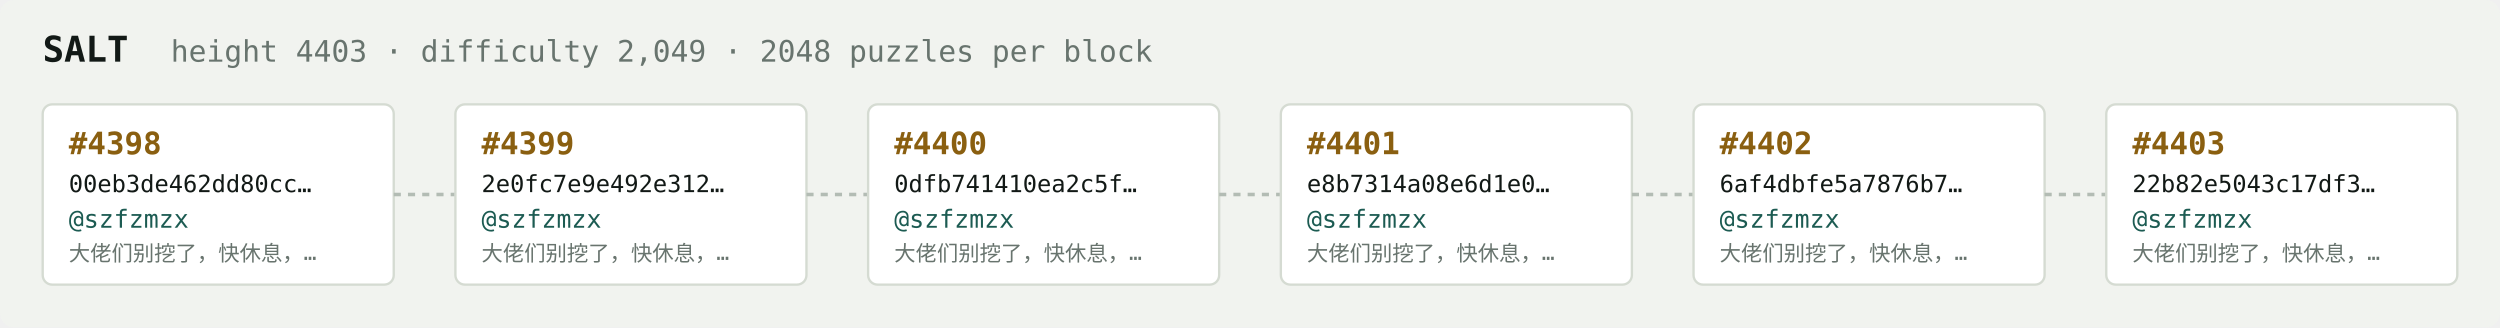
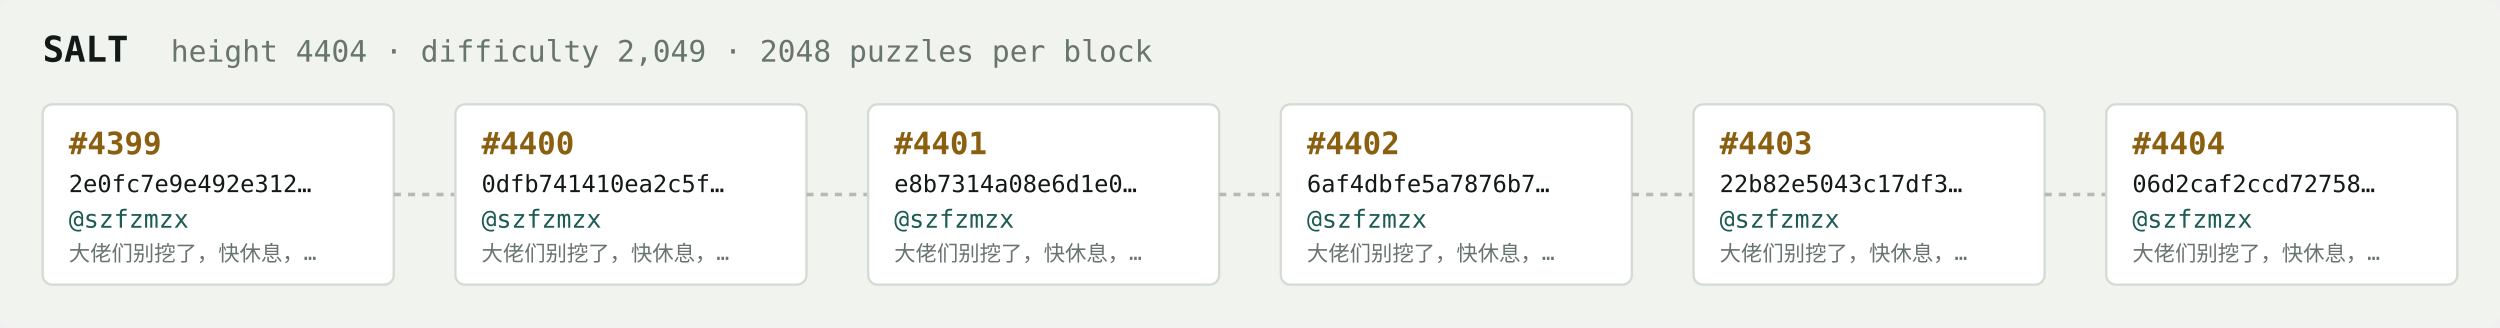
<svg xmlns="http://www.w3.org/2000/svg" width="1054" height="138" viewBox="0 0 1054 138" font-family="ui-monospace,SFMono-Regular,Menlo,monospace">
  <rect fill="#f1f3ef" width="1054" height="138" rx="6" />
  <text x="18" y="26" fill="#121916" font-size="15" font-weight="700">SALT</text>
-   <text x="72" y="26" fill="#68746e" font-size="12.5">height 4403 · difficulty 2,049 · 2048 puzzles per block</text>
+   <text x="72" y="26" fill="#68746e" font-size="12.5">height 4404 · difficulty 2,049 · 2048 puzzles per block</text>
  <rect x="18" y="44" width="148" height="76" rx="4" fill="#ffffff" stroke="#d5dbd2" stroke-width="1" />
-   <text x="29" y="65" fill="#8a5f10" font-size="13" font-weight="700">#4398</text>
-   <text x="29" y="81" fill="#121916" font-size="10">00eb3de462dd80cc…</text>
+   <text x="29" y="65" fill="#8a5f10" font-size="13" font-weight="700">#4399</text>
+   <text x="29" y="81" fill="#121916" font-size="10">2e0fc7e9e492e312…</text>
  <text x="29" y="96" fill="#1c5b52" font-size="10.5">@szfzmzx</text>
  <text x="29" y="110" fill="#68746e" font-size="9">大佬们别挖了，快休息，…</text>
  <line x1="166" y1="82.0" x2="192" y2="82.0" stroke="#b3bcb4" stroke-width="1.5" stroke-dasharray="3 3" />
  <rect x="192" y="44" width="148" height="76" rx="4" fill="#ffffff" stroke="#d5dbd2" stroke-width="1" />
-   <text x="203" y="65" fill="#8a5f10" font-size="13" font-weight="700">#4399</text>
-   <text x="203" y="81" fill="#121916" font-size="10">2e0fc7e9e492e312…</text>
+   <text x="203" y="65" fill="#8a5f10" font-size="13" font-weight="700">#4400</text>
+   <text x="203" y="81" fill="#121916" font-size="10">0dfb741410ea2c5f…</text>
  <text x="203" y="96" fill="#1c5b52" font-size="10.5">@szfzmzx</text>
  <text x="203" y="110" fill="#68746e" font-size="9">大佬们别挖了，快休息，…</text>
  <line x1="340" y1="82.0" x2="366" y2="82.0" stroke="#b3bcb4" stroke-width="1.5" stroke-dasharray="3 3" />
  <rect x="366" y="44" width="148" height="76" rx="4" fill="#ffffff" stroke="#d5dbd2" stroke-width="1" />
-   <text x="377" y="65" fill="#8a5f10" font-size="13" font-weight="700">#4400</text>
-   <text x="377" y="81" fill="#121916" font-size="10">0dfb741410ea2c5f…</text>
+   <text x="377" y="65" fill="#8a5f10" font-size="13" font-weight="700">#4401</text>
+   <text x="377" y="81" fill="#121916" font-size="10">e8b7314a08e6d1e0…</text>
  <text x="377" y="96" fill="#1c5b52" font-size="10.5">@szfzmzx</text>
  <text x="377" y="110" fill="#68746e" font-size="9">大佬们别挖了，快休息，…</text>
  <line x1="514" y1="82.0" x2="540" y2="82.0" stroke="#b3bcb4" stroke-width="1.5" stroke-dasharray="3 3" />
  <rect x="540" y="44" width="148" height="76" rx="4" fill="#ffffff" stroke="#d5dbd2" stroke-width="1" />
-   <text x="551" y="65" fill="#8a5f10" font-size="13" font-weight="700">#4401</text>
-   <text x="551" y="81" fill="#121916" font-size="10">e8b7314a08e6d1e0…</text>
+   <text x="551" y="65" fill="#8a5f10" font-size="13" font-weight="700">#4402</text>
+   <text x="551" y="81" fill="#121916" font-size="10">6af4dbfe5a7876b7…</text>
  <text x="551" y="96" fill="#1c5b52" font-size="10.5">@szfzmzx</text>
  <text x="551" y="110" fill="#68746e" font-size="9">大佬们别挖了，快休息，…</text>
  <line x1="688" y1="82.0" x2="714" y2="82.0" stroke="#b3bcb4" stroke-width="1.5" stroke-dasharray="3 3" />
  <rect x="714" y="44" width="148" height="76" rx="4" fill="#ffffff" stroke="#d5dbd2" stroke-width="1" />
-   <text x="725" y="65" fill="#8a5f10" font-size="13" font-weight="700">#4402</text>
-   <text x="725" y="81" fill="#121916" font-size="10">6af4dbfe5a7876b7…</text>
+   <text x="725" y="65" fill="#8a5f10" font-size="13" font-weight="700">#4403</text>
+   <text x="725" y="81" fill="#121916" font-size="10">22b82e5043c17df3…</text>
  <text x="725" y="96" fill="#1c5b52" font-size="10.5">@szfzmzx</text>
  <text x="725" y="110" fill="#68746e" font-size="9">大佬们别挖了，快休息，…</text>
  <line x1="862" y1="82.0" x2="888" y2="82.0" stroke="#b3bcb4" stroke-width="1.5" stroke-dasharray="3 3" />
  <rect x="888" y="44" width="148" height="76" rx="4" fill="#ffffff" stroke="#d5dbd2" stroke-width="1" />
-   <text x="899" y="65" fill="#8a5f10" font-size="13" font-weight="700">#4403</text>
-   <text x="899" y="81" fill="#121916" font-size="10">22b82e5043c17df3…</text>
+   <text x="899" y="65" fill="#8a5f10" font-size="13" font-weight="700">#4404</text>
+   <text x="899" y="81" fill="#121916" font-size="10">06d2caf2ccd72758…</text>
  <text x="899" y="96" fill="#1c5b52" font-size="10.5">@szfzmzx</text>
  <text x="899" y="110" fill="#68746e" font-size="9">大佬们别挖了，快休息，…</text>
</svg>
